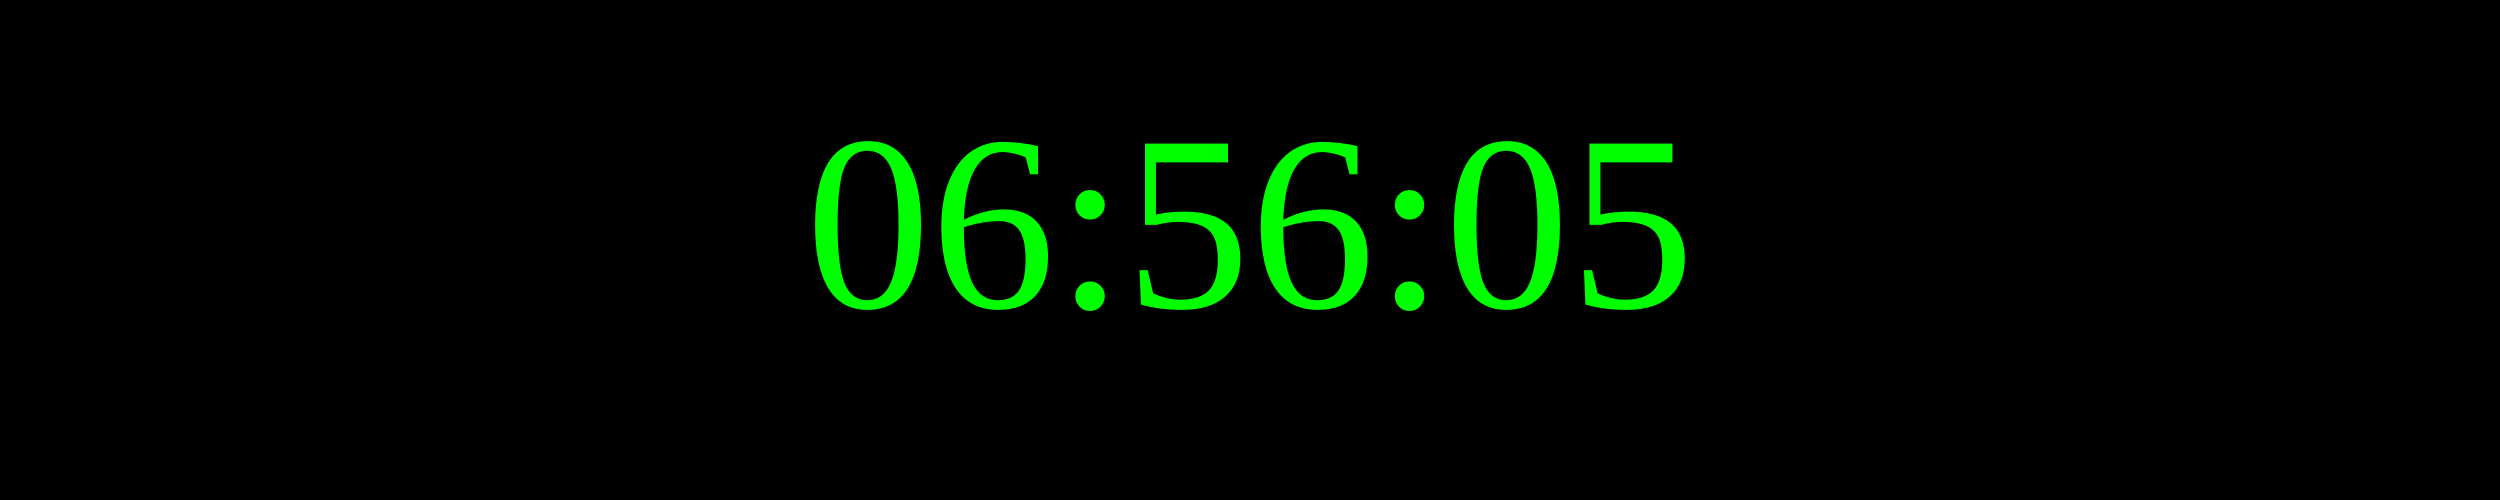
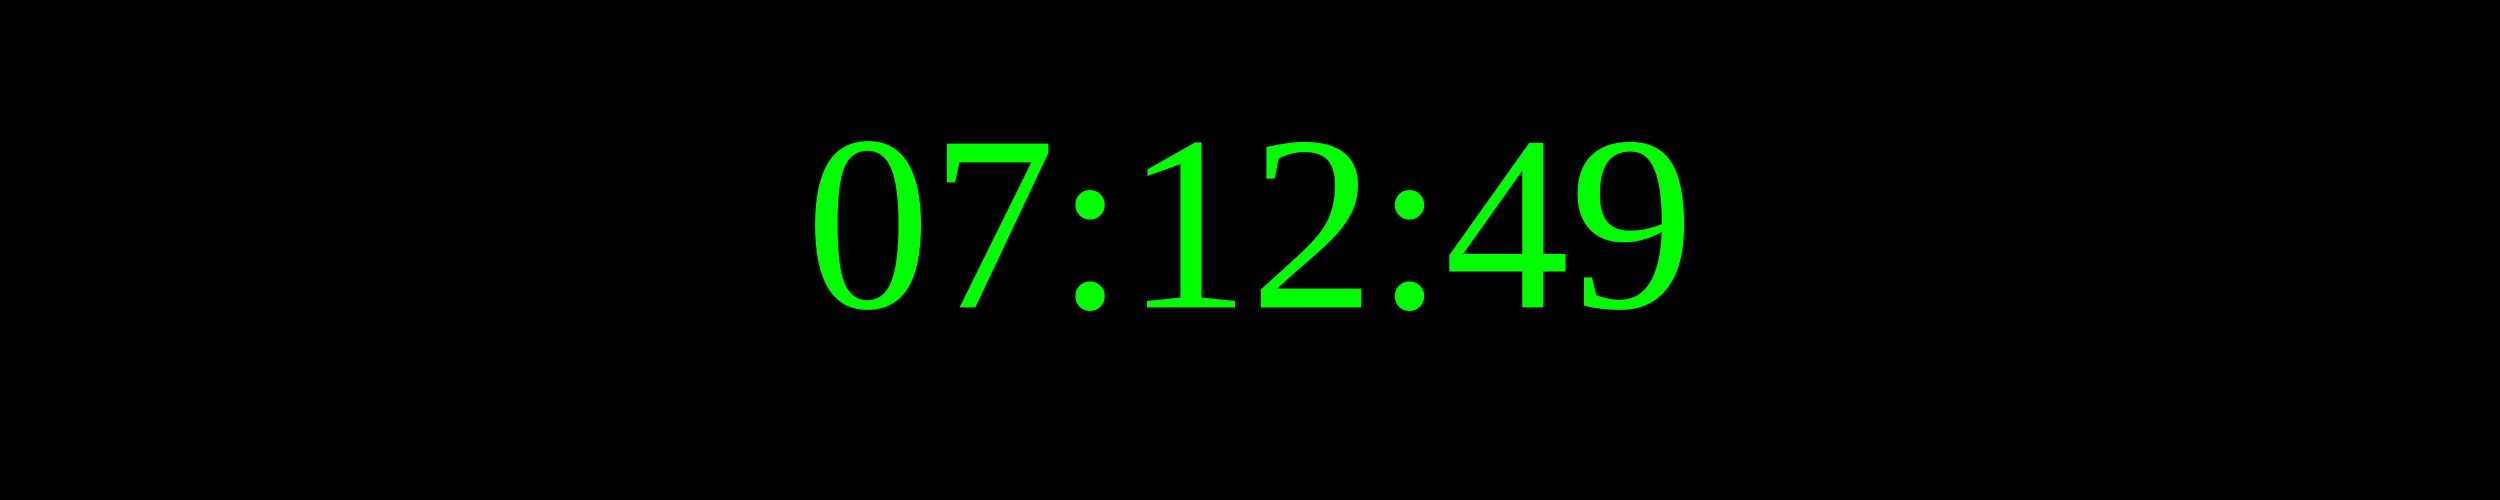
<svg xmlns="http://www.w3.org/2000/svg" width="250" height="50">
  <rect width="100%" height="100%" fill="black" />
  <text x="50%" y="50%" font-size="25" fill="lime" text-anchor="middle" dominant-baseline="middle">
- 06:56:05
+ 07:12:49
</text>
</svg>
